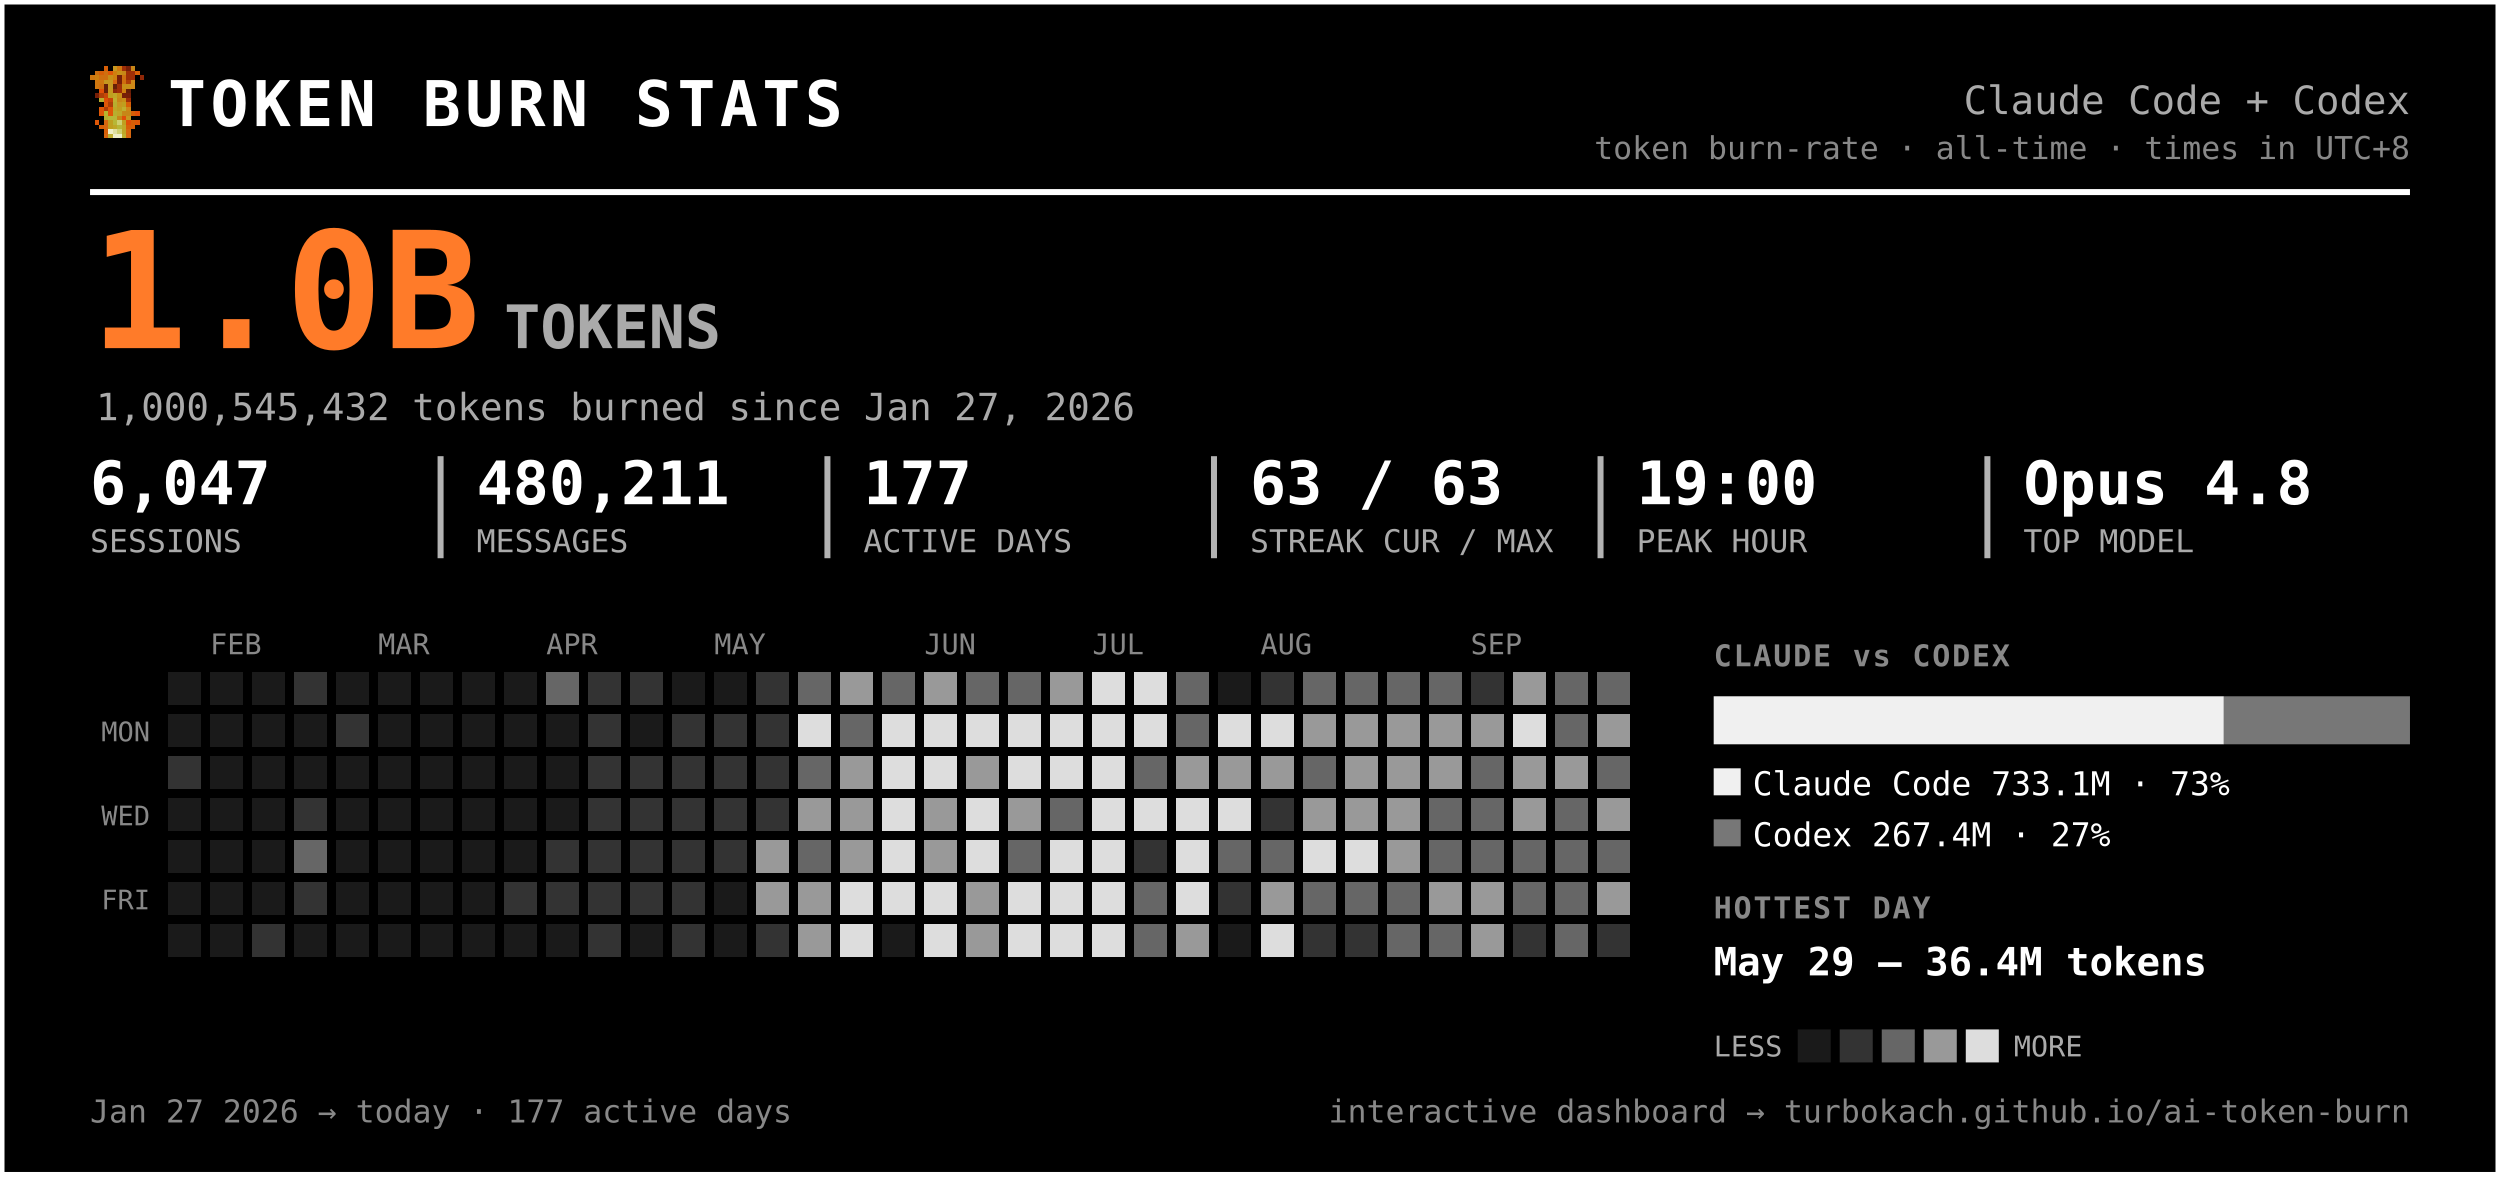
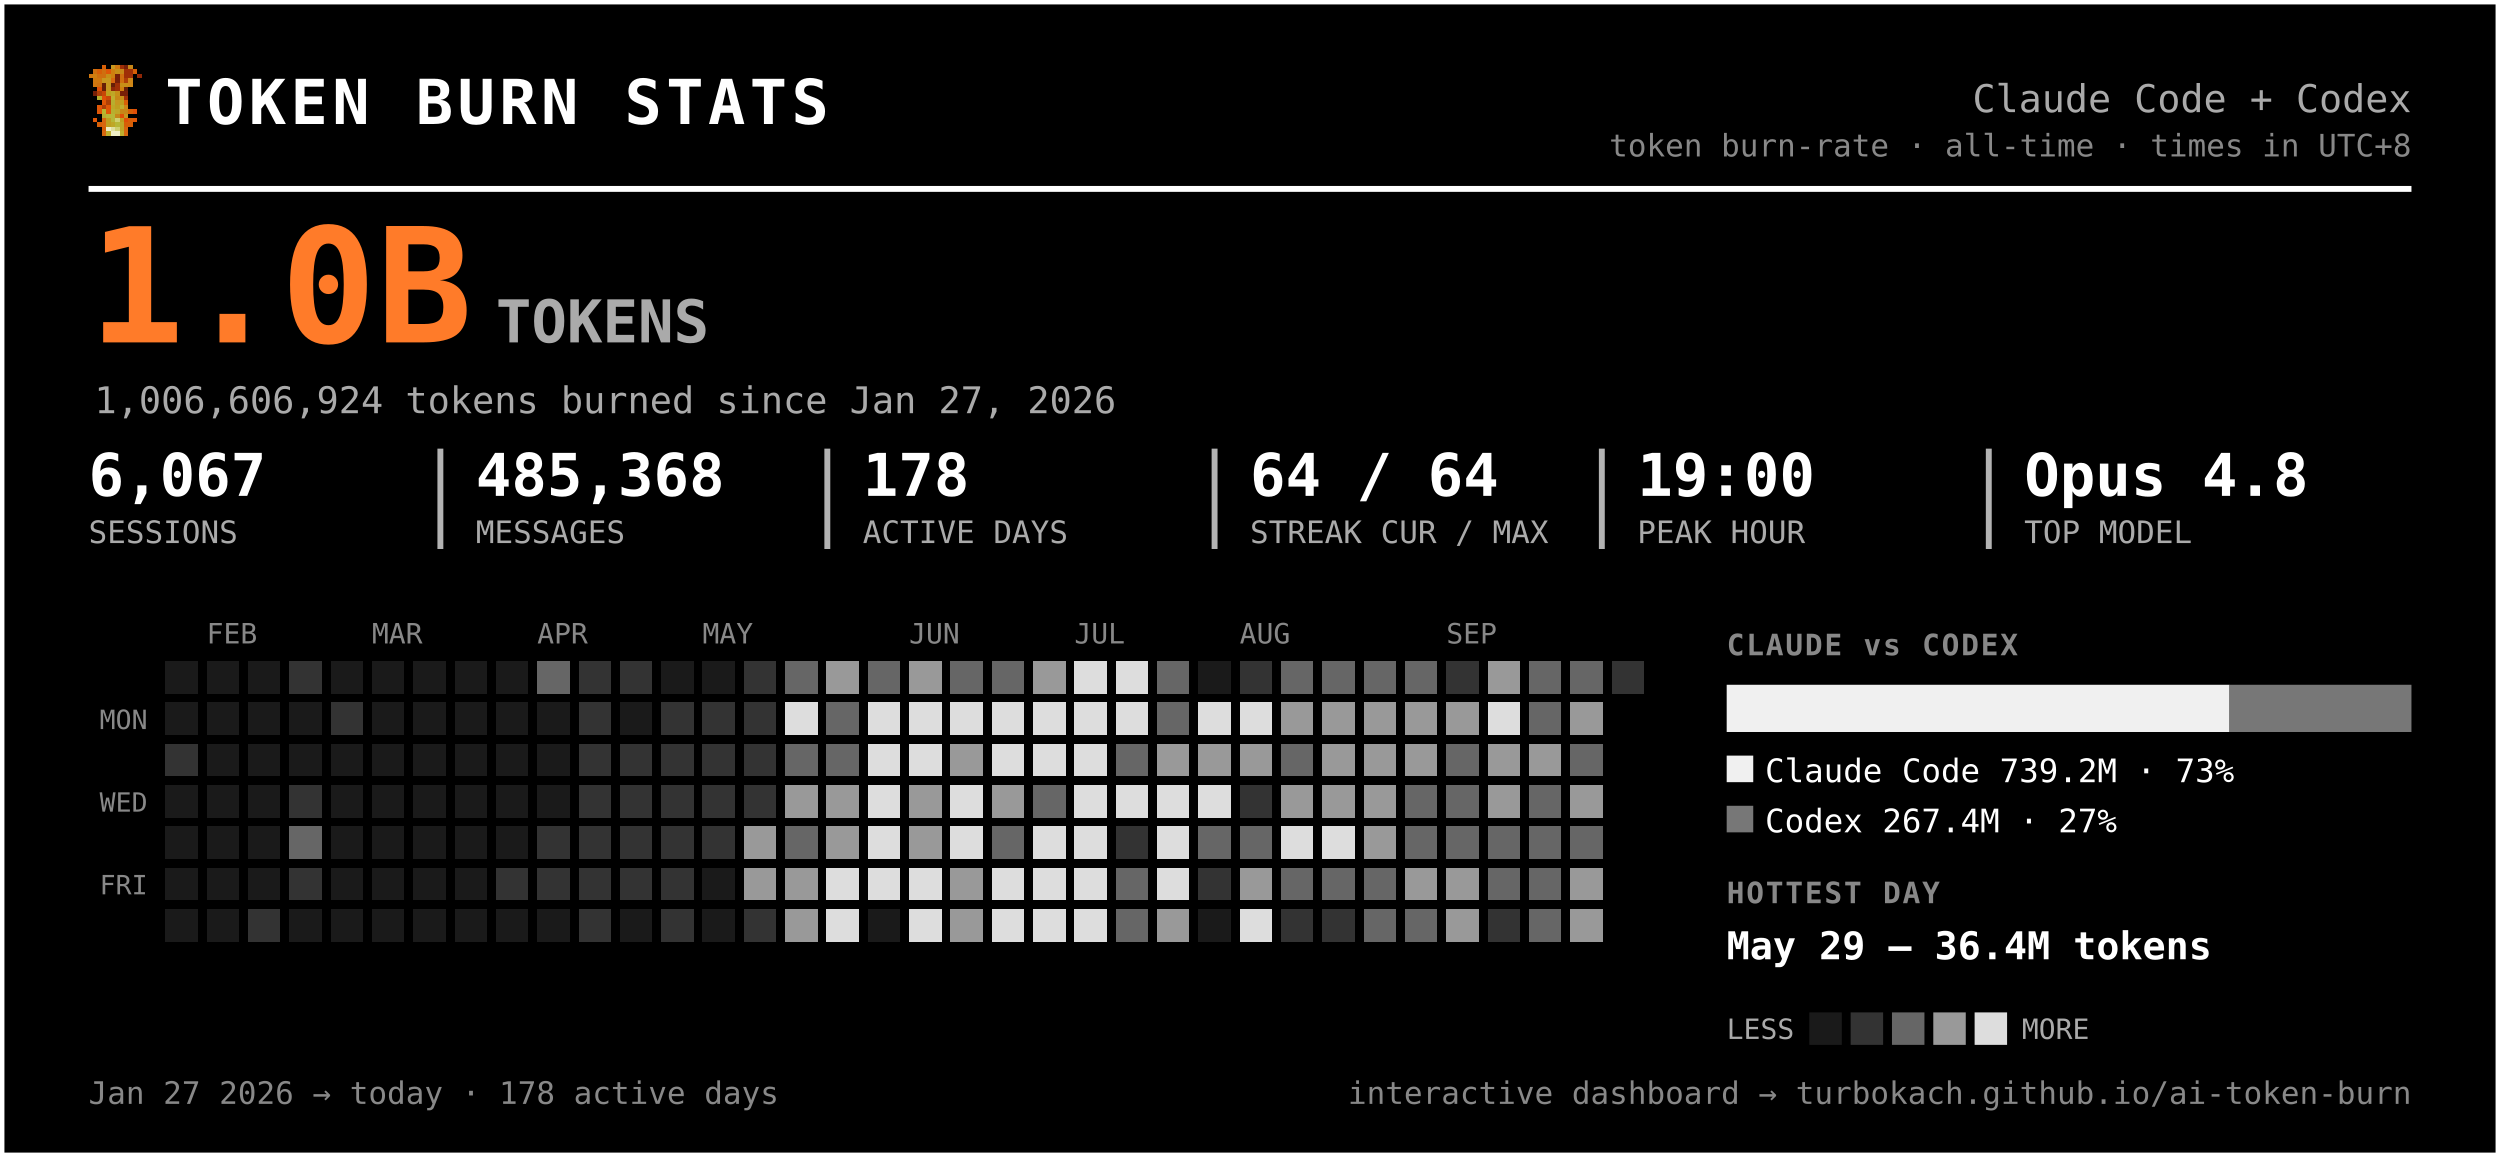
- <svg xmlns="http://www.w3.org/2000/svg" width="833" height="392" viewBox="0 0 833 392" font-family="ui-monospace, 'SF Mono', 'Cascadia Code', Menlo, Consolas, monospace" role="img" aria-label="Token burn — Claude Code + Codex">
-   <rect x="0.5" y="0.5" width="832" height="391" rx="0" fill="#000000" stroke="#ffffff" stroke-width="2" />
+ <svg xmlns="http://www.w3.org/2000/svg" width="847" height="392" viewBox="0 0 847 392" font-family="ui-monospace, 'SF Mono', 'Cascadia Code', Menlo, Consolas, monospace" role="img" aria-label="Token burn — Claude Code + Codex">
+   <rect x="0.5" y="0.5" width="846" height="391" rx="0" fill="#000000" stroke="#ffffff" stroke-width="2" />
  <g transform="translate(30,22) scale(1.5)" shape-rendering="crispEdges">
    <rect x="3" y="0" width="1" height="1" fill="#d75f07" />
    <rect x="5" y="0" width="1" height="1" fill="#c7971f" />
    <rect x="6" y="0" width="1" height="1" fill="#cf770f" />
    <rect x="7" y="0" width="1" height="1" fill="#9f2f07" />
    <rect x="8" y="0" width="1" height="1" fill="#771f07" />
    <rect x="9" y="0" width="1" height="1" fill="#c78717" />
    <rect x="1" y="1" width="1" height="1" fill="#cf6f0f" />
    <rect x="2" y="1" width="1" height="1" fill="#d75f07" />
    <rect x="3" y="1" width="1" height="1" fill="#cf6f0f" />
    <rect x="4" y="1" width="1" height="1" fill="#df5707" />
    <rect x="5" y="1" width="1" height="1" fill="#cf7f0f" />
    <rect x="6" y="1" width="1" height="1" fill="#c78f17" />
    <rect x="7" y="1" width="1" height="1" fill="#c78717" />
    <rect x="8" y="1" width="1" height="1" fill="#9f2f07" />
    <rect x="9" y="1" width="1" height="1" fill="#9f2f07" />
    <rect x="10" y="1" width="1" height="1" fill="#d75f07" />
    <rect x="0" y="2" width="1" height="1" fill="#cf770f" />
    <rect x="1" y="2" width="1" height="1" fill="#cf7f0f" />
    <rect x="2" y="2" width="1" height="1" fill="#cf6f0f" />
    <rect x="3" y="2" width="1" height="1" fill="#cf6f0f" />
    <rect x="4" y="2" width="1" height="1" fill="#c78f17" />
    <rect x="5" y="2" width="1" height="1" fill="#cf7f0f" />
    <rect x="6" y="2" width="1" height="1" fill="#771f07" />
    <rect x="7" y="2" width="1" height="1" fill="#cf6f0f" />
    <rect x="8" y="2" width="1" height="1" fill="#9f2f07" />
    <rect x="9" y="2" width="1" height="1" fill="#9f2f07" />
    <rect x="11" y="2" width="1" height="1" fill="#8f2707" />
    <rect x="1" y="3" width="1" height="1" fill="#cf770f" />
    <rect x="2" y="3" width="1" height="1" fill="#cf770f" />
    <rect x="3" y="3" width="1" height="1" fill="#c7971f" />
    <rect x="4" y="3" width="1" height="1" fill="#c7971f" />
    <rect x="5" y="3" width="1" height="1" fill="#d7670f" />
    <rect x="6" y="3" width="1" height="1" fill="#771f07" />
    <rect x="7" y="3" width="1" height="1" fill="#cf6f0f" />
    <rect x="8" y="3" width="1" height="1" fill="#af3f07" />
    <rect x="9" y="3" width="1" height="1" fill="#cf8717" />
    <rect x="1" y="4" width="1" height="1" fill="#cf770f" />
    <rect x="2" y="4" width="1" height="1" fill="#cf6f0f" />
    <rect x="3" y="4" width="1" height="1" fill="#671f07" />
    <rect x="4" y="4" width="1" height="1" fill="#c7971f" />
    <rect x="5" y="4" width="1" height="1" fill="#671f07" />
    <rect x="6" y="4" width="1" height="1" fill="#9f2f07" />
    <rect x="7" y="4" width="1" height="1" fill="#c78f17" />
    <rect x="8" y="4" width="1" height="1" fill="#c78f17" />
    <rect x="9" y="4" width="1" height="1" fill="#cf8717" />
    <rect x="2" y="5" width="1" height="1" fill="#df4f07" />
    <rect x="3" y="5" width="1" height="1" fill="#671f07" />
    <rect x="4" y="5" width="1" height="1" fill="#c7971f" />
    <rect x="5" y="5" width="1" height="1" fill="#8f2707" />
    <rect x="6" y="5" width="1" height="1" fill="#9f2f07" />
    <rect x="7" y="5" width="1" height="1" fill="#cf7f0f" />
    <rect x="8" y="5" width="1" height="1" fill="#671f07" />
    <rect x="1" y="6" width="1" height="1" fill="#771f07" />
    <rect x="2" y="6" width="1" height="1" fill="#af3f07" />
    <rect x="3" y="6" width="1" height="1" fill="#c74707" />
    <rect x="4" y="6" width="1" height="1" fill="#bf9f1f" />
    <rect x="5" y="6" width="1" height="1" fill="#bfa727" />
    <rect x="6" y="6" width="1" height="1" fill="#c78f17" />
    <rect x="7" y="6" width="1" height="1" fill="#771f07" />
    <rect x="8" y="6" width="1" height="1" fill="#771f07" />
    <rect x="2" y="7" width="1" height="1" fill="#b7af2f" />
    <rect x="3" y="7" width="1" height="1" fill="#df4f07" />
    <rect x="4" y="7" width="1" height="1" fill="#c74707" />
    <rect x="5" y="7" width="1" height="1" fill="#bfaf2f" />
    <rect x="6" y="7" width="1" height="1" fill="#c78717" />
    <rect x="7" y="7" width="1" height="1" fill="#c78f17" />
    <rect x="8" y="7" width="1" height="1" fill="#9f2f07" />
    <rect x="3" y="8" width="1" height="1" fill="#df5707" />
    <rect x="4" y="8" width="1" height="1" fill="#af3f07" />
    <rect x="5" y="8" width="1" height="1" fill="#b7af2f" />
    <rect x="6" y="8" width="1" height="1" fill="#c7971f" />
    <rect x="7" y="8" width="1" height="1" fill="#bf9f1f" />
    <rect x="8" y="8" width="1" height="1" fill="#d75f07" />
    <rect x="2" y="9" width="1" height="1" fill="#df5707" />
    <rect x="3" y="9" width="1" height="1" fill="#af3f07" />
    <rect x="4" y="9" width="1" height="1" fill="#df5707" />
    <rect x="5" y="9" width="1" height="1" fill="#bfa727" />
    <rect x="6" y="9" width="1" height="1" fill="#bf9f1f" />
    <rect x="7" y="9" width="1" height="1" fill="#bfaf2f" />
    <rect x="8" y="9" width="1" height="1" fill="#cf8717" />
    <rect x="2" y="10" width="1" height="1" fill="#df5707" />
    <rect x="3" y="10" width="1" height="1" fill="#b7b72f" />
    <rect x="4" y="10" width="1" height="1" fill="#df5707" />
    <rect x="5" y="10" width="1" height="1" fill="#b7af2f" />
    <rect x="6" y="10" width="1" height="1" fill="#bfa727" />
    <rect x="7" y="10" width="1" height="1" fill="#c78717" />
    <rect x="8" y="10" width="1" height="1" fill="#c78717" />
    <rect x="9" y="10" width="1" height="1" fill="#d75f07" />
    <rect x="10" y="10" width="1" height="1" fill="#df4f07" />
    <rect x="3" y="11" width="1" height="1" fill="#b7af2f" />
    <rect x="4" y="11" width="1" height="1" fill="#b7b737" />
    <rect x="5" y="11" width="1" height="1" fill="#b7b737" />
    <rect x="6" y="11" width="1" height="1" fill="#c78717" />
    <rect x="7" y="11" width="1" height="1" fill="#df4f07" />
    <rect x="8" y="11" width="1" height="1" fill="#c7971f" />
    <rect x="1" y="12" width="1" height="1" fill="#df5707" />
    <rect x="3" y="12" width="1" height="1" fill="#d7670f" />
    <rect x="4" y="12" width="1" height="1" fill="#bf9f1f" />
    <rect x="5" y="12" width="1" height="1" fill="#b7b737" />
    <rect x="6" y="12" width="1" height="1" fill="#cfcf6f" />
    <rect x="7" y="12" width="1" height="1" fill="#bf9f1f" />
    <rect x="8" y="12" width="1" height="1" fill="#df4f07" />
    <rect x="9" y="12" width="1" height="1" fill="#d75f07" />
    <rect x="10" y="12" width="1" height="1" fill="#df5707" />
    <rect x="2" y="13" width="1" height="1" fill="#d75f07" />
    <rect x="3" y="13" width="1" height="1" fill="#d7670f" />
    <rect x="4" y="13" width="1" height="1" fill="#bf9f1f" />
    <rect x="5" y="13" width="1" height="1" fill="#bfa727" />
    <rect x="6" y="13" width="1" height="1" fill="#b7b737" />
    <rect x="7" y="13" width="1" height="1" fill="#bfa727" />
    <rect x="8" y="13" width="1" height="1" fill="#d75f07" />
    <rect x="9" y="13" width="1" height="1" fill="#d75f07" />
    <rect x="3" y="14" width="1" height="1" fill="#d75f07" />
    <rect x="4" y="14" width="1" height="1" fill="#efefc7" />
    <rect x="5" y="14" width="1" height="1" fill="#dfdf9f" />
    <rect x="6" y="14" width="1" height="1" fill="#cfcf6f" />
    <rect x="7" y="14" width="1" height="1" fill="#bfa727" />
    <rect x="8" y="14" width="1" height="1" fill="#d7670f" />
    <rect x="3" y="15" width="1" height="1" fill="#d7670f" />
    <rect x="4" y="15" width="1" height="1" fill="#bfaf2f" />
    <rect x="5" y="15" width="1" height="1" fill="#efefc7" />
    <rect x="6" y="15" width="1" height="1" fill="#efefc7" />
    <rect x="7" y="15" width="1" height="1" fill="#bfaf2f" />
    <rect x="8" y="15" width="1" height="1" fill="#d7670f" />
  </g>
  <text x="56.0" y="42.0" font-size="21" fill="#ffffff" font-weight="800" letter-spacing="1.5">TOKEN BURN STATS</text>
-   <text x="803.0" y="38.0" font-size="13" fill="#aaaaaa" text-anchor="end">Claude Code + Codex</text>
-   <text x="803.0" y="53.0" font-size="10.5" fill="#888888" text-anchor="end">token burn-rate · all-time · times in UTC+8</text>
-   <line x1="30" y1="64" x2="803" y2="64" stroke="#ffffff" stroke-width="2" />
+   <text x="817.0" y="38.0" font-size="13" fill="#aaaaaa" text-anchor="end">Claude Code + Codex</text>
+   <text x="817.0" y="53.0" font-size="10.5" fill="#888888" text-anchor="end">token burn-rate · all-time · times in UTC+8</text>
+   <line x1="30" y1="64" x2="817" y2="64" stroke="#ffffff" stroke-width="2" />
  <text x="30.0" y="116.0" font-size="54" fill="#ff7b29" font-weight="800">1.0B</text>
  <text x="168.0" y="116.0" font-size="20" fill="#aaaaaa" font-weight="600">TOKENS</text>
-   <text x="32.0" y="140.0" font-size="12.5" fill="#aaaaaa">1,000,545,432 tokens burned since Jan 27, 2026</text>
-   <text x="30.0" y="168.0" font-size="20" fill="#ffffff" font-weight="700">6,047</text>
+   <text x="32.0" y="140.0" font-size="12.5" fill="#aaaaaa">1,006,606,924 tokens burned since Jan 27, 2026</text>
+   <text x="30.0" y="168.0" font-size="20" fill="#ffffff" font-weight="700">6,067</text>
  <text x="30.0" y="184.0" font-size="10.5" fill="#aaaaaa">SESSIONS</text>
-   <text x="158.8" y="168.0" font-size="20" fill="#ffffff" font-weight="700">480,211</text>
-   <text x="158.8" y="184.0" font-size="10.5" fill="#aaaaaa">MESSAGES</text>
-   <line x1="146.8" y1="152" x2="146.8" y2="186" stroke="#ffffff" stroke-width="2" opacity="0.7" />
-   <text x="287.7" y="168.0" font-size="20" fill="#ffffff" font-weight="700">177</text>
-   <text x="287.7" y="184.0" font-size="10.5" fill="#aaaaaa">ACTIVE DAYS</text>
-   <line x1="275.7" y1="152" x2="275.7" y2="186" stroke="#ffffff" stroke-width="2" opacity="0.7" />
-   <text x="416.5" y="168.0" font-size="20" fill="#ffffff" font-weight="700">63 / 63</text>
-   <text x="416.5" y="184.0" font-size="10.5" fill="#aaaaaa">STREAK CUR / MAX</text>
-   <line x1="404.5" y1="152" x2="404.5" y2="186" stroke="#ffffff" stroke-width="2" opacity="0.7" />
-   <text x="545.3" y="168.0" font-size="20" fill="#ffffff" font-weight="700">19:00</text>
-   <text x="545.3" y="184.0" font-size="10.5" fill="#aaaaaa">PEAK HOUR</text>
-   <line x1="533.3" y1="152" x2="533.3" y2="186" stroke="#ffffff" stroke-width="2" opacity="0.7" />
-   <text x="674.2" y="168.0" font-size="20" fill="#ffffff" font-weight="700">Opus 4.8</text>
-   <text x="674.2" y="184.0" font-size="10.5" fill="#aaaaaa">TOP MODEL</text>
-   <line x1="662.2" y1="152" x2="662.2" y2="186" stroke="#ffffff" stroke-width="2" opacity="0.7" />
+   <text x="161.2" y="168.0" font-size="20" fill="#ffffff" font-weight="700">485,368</text>
+   <text x="161.2" y="184.0" font-size="10.5" fill="#aaaaaa">MESSAGES</text>
+   <line x1="149.2" y1="152" x2="149.2" y2="186" stroke="#ffffff" stroke-width="2" opacity="0.7" />
+   <text x="292.3" y="168.0" font-size="20" fill="#ffffff" font-weight="700">178</text>
+   <text x="292.3" y="184.0" font-size="10.5" fill="#aaaaaa">ACTIVE DAYS</text>
+   <line x1="280.3" y1="152" x2="280.3" y2="186" stroke="#ffffff" stroke-width="2" opacity="0.7" />
+   <text x="423.5" y="168.0" font-size="20" fill="#ffffff" font-weight="700">64 / 64</text>
+   <text x="423.5" y="184.0" font-size="10.5" fill="#aaaaaa">STREAK CUR / MAX</text>
+   <line x1="411.5" y1="152" x2="411.5" y2="186" stroke="#ffffff" stroke-width="2" opacity="0.7" />
+   <text x="554.7" y="168.0" font-size="20" fill="#ffffff" font-weight="700">19:00</text>
+   <text x="554.7" y="184.0" font-size="10.5" fill="#aaaaaa">PEAK HOUR</text>
+   <line x1="542.7" y1="152" x2="542.7" y2="186" stroke="#ffffff" stroke-width="2" opacity="0.7" />
+   <text x="685.8" y="168.0" font-size="20" fill="#ffffff" font-weight="700">Opus 4.8</text>
+   <text x="685.8" y="184.0" font-size="10.5" fill="#aaaaaa">TOP MODEL</text>
+   <line x1="673.8" y1="152" x2="673.8" y2="186" stroke="#ffffff" stroke-width="2" opacity="0.7" />
  <text x="70.0" y="218.0" font-size="9.5" fill="#888888">FEB</text>
  <text x="126.0" y="218.0" font-size="9.5" fill="#888888">MAR</text>
  <text x="182.0" y="218.0" font-size="9.5" fill="#888888">APR</text>
  <text x="238.0" y="218.0" font-size="9.5" fill="#888888">MAY</text>
  <text x="308.0" y="218.0" font-size="9.5" fill="#888888">JUN</text>
  <text x="364.0" y="218.0" font-size="9.5" fill="#888888">JUL</text>
  <text x="420.0" y="218.0" font-size="9.5" fill="#888888">AUG</text>
  <text x="490.0" y="218.0" font-size="9.5" fill="#888888">SEP</text>
  <text x="50.0" y="247.0" font-size="9" fill="#888888" text-anchor="end">MON</text>
  <text x="50.0" y="275.0" font-size="9" fill="#888888" text-anchor="end">WED</text>
  <text x="50.0" y="303.0" font-size="9" fill="#888888" text-anchor="end">FRI</text>
  <g shape-rendering="crispEdges">
    <rect x="224" y="308" width="11" height="11" rx="0" fill="#333333" />
    <rect x="238" y="252" width="11" height="11" rx="0" fill="#333333" />
    <rect x="252" y="224" width="11" height="11" rx="0" fill="#333333" />
    <rect x="252" y="266" width="11" height="11" rx="0" fill="#333333" />
    <rect x="252" y="280" width="11" height="11" rx="0" fill="#999999" />
    <rect x="252" y="294" width="11" height="11" rx="0" fill="#999999" />
    <rect x="252" y="308" width="11" height="11" rx="0" fill="#333333" />
    <rect x="266" y="224" width="11" height="11" rx="0" fill="#666666" />
    <rect x="266" y="238" width="11" height="11" rx="0" fill="#dddddd" />
    <rect x="266" y="252" width="11" height="11" rx="0" fill="#666666" />
    <rect x="266" y="266" width="11" height="11" rx="0" fill="#999999" />
    <rect x="266" y="280" width="11" height="11" rx="0" fill="#666666" />
    <rect x="266" y="294" width="11" height="11" rx="0" fill="#999999" />
    <rect x="266" y="308" width="11" height="11" rx="0" fill="#999999" />
    <rect x="280" y="224" width="11" height="11" rx="0" fill="#999999" />
    <rect x="280" y="238" width="11" height="11" rx="0" fill="#666666" />
-     <rect x="280" y="252" width="11" height="11" rx="0" fill="#999999" />
+     <rect x="280" y="252" width="11" height="11" rx="0" fill="#666666" />
    <rect x="280" y="266" width="11" height="11" rx="0" fill="#999999" />
    <rect x="280" y="280" width="11" height="11" rx="0" fill="#999999" />
    <rect x="280" y="294" width="11" height="11" rx="0" fill="#dddddd" />
    <rect x="280" y="308" width="11" height="11" rx="0" fill="#dddddd" />
    <rect x="294" y="224" width="11" height="11" rx="0" fill="#666666" />
    <rect x="294" y="238" width="11" height="11" rx="0" fill="#dddddd" />
    <rect x="294" y="252" width="11" height="11" rx="0" fill="#dddddd" />
    <rect x="294" y="266" width="11" height="11" rx="0" fill="#dddddd" />
    <rect x="294" y="280" width="11" height="11" rx="0" fill="#dddddd" />
    <rect x="294" y="294" width="11" height="11" rx="0" fill="#dddddd" />
    <rect x="308" y="224" width="11" height="11" rx="0" fill="#999999" />
    <rect x="308" y="238" width="11" height="11" rx="0" fill="#dddddd" />
    <rect x="308" y="252" width="11" height="11" rx="0" fill="#dddddd" />
    <rect x="308" y="266" width="11" height="11" rx="0" fill="#999999" />
    <rect x="308" y="280" width="11" height="11" rx="0" fill="#999999" />
    <rect x="308" y="294" width="11" height="11" rx="0" fill="#dddddd" />
    <rect x="308" y="308" width="11" height="11" rx="0" fill="#dddddd" />
    <rect x="322" y="224" width="11" height="11" rx="0" fill="#666666" />
    <rect x="322" y="238" width="11" height="11" rx="0" fill="#dddddd" />
    <rect x="322" y="252" width="11" height="11" rx="0" fill="#999999" />
    <rect x="322" y="266" width="11" height="11" rx="0" fill="#dddddd" />
    <rect x="322" y="280" width="11" height="11" rx="0" fill="#dddddd" />
    <rect x="322" y="294" width="11" height="11" rx="0" fill="#999999" />
    <rect x="322" y="308" width="11" height="11" rx="0" fill="#999999" />
    <rect x="336" y="224" width="11" height="11" rx="0" fill="#666666" />
    <rect x="336" y="238" width="11" height="11" rx="0" fill="#dddddd" />
    <rect x="336" y="252" width="11" height="11" rx="0" fill="#dddddd" />
    <rect x="336" y="266" width="11" height="11" rx="0" fill="#999999" />
    <rect x="336" y="280" width="11" height="11" rx="0" fill="#666666" />
    <rect x="336" y="294" width="11" height="11" rx="0" fill="#dddddd" />
    <rect x="336" y="308" width="11" height="11" rx="0" fill="#dddddd" />
    <rect x="350" y="224" width="11" height="11" rx="0" fill="#999999" />
    <rect x="350" y="238" width="11" height="11" rx="0" fill="#dddddd" />
    <rect x="350" y="252" width="11" height="11" rx="0" fill="#dddddd" />
    <rect x="350" y="266" width="11" height="11" rx="0" fill="#666666" />
    <rect x="350" y="280" width="11" height="11" rx="0" fill="#dddddd" />
    <rect x="350" y="294" width="11" height="11" rx="0" fill="#dddddd" />
    <rect x="350" y="308" width="11" height="11" rx="0" fill="#dddddd" />
    <rect x="364" y="224" width="11" height="11" rx="0" fill="#dddddd" />
    <rect x="364" y="238" width="11" height="11" rx="0" fill="#dddddd" />
    <rect x="364" y="252" width="11" height="11" rx="0" fill="#dddddd" />
    <rect x="364" y="266" width="11" height="11" rx="0" fill="#dddddd" />
    <rect x="364" y="280" width="11" height="11" rx="0" fill="#dddddd" />
    <rect x="364" y="294" width="11" height="11" rx="0" fill="#dddddd" />
    <rect x="364" y="308" width="11" height="11" rx="0" fill="#dddddd" />
    <rect x="378" y="224" width="11" height="11" rx="0" fill="#dddddd" />
    <rect x="378" y="238" width="11" height="11" rx="0" fill="#dddddd" />
    <rect x="378" y="252" width="11" height="11" rx="0" fill="#666666" />
    <rect x="378" y="266" width="11" height="11" rx="0" fill="#dddddd" />
    <rect x="378" y="280" width="11" height="11" rx="0" fill="#333333" />
    <rect x="378" y="294" width="11" height="11" rx="0" fill="#666666" />
    <rect x="378" y="308" width="11" height="11" rx="0" fill="#666666" />
    <rect x="392" y="224" width="11" height="11" rx="0" fill="#666666" />
    <rect x="392" y="238" width="11" height="11" rx="0" fill="#666666" />
    <rect x="392" y="252" width="11" height="11" rx="0" fill="#999999" />
    <rect x="392" y="266" width="11" height="11" rx="0" fill="#dddddd" />
    <rect x="392" y="280" width="11" height="11" rx="0" fill="#dddddd" />
    <rect x="392" y="294" width="11" height="11" rx="0" fill="#dddddd" />
    <rect x="392" y="308" width="11" height="11" rx="0" fill="#999999" />
    <rect x="406" y="238" width="11" height="11" rx="0" fill="#dddddd" />
    <rect x="406" y="252" width="11" height="11" rx="0" fill="#999999" />
    <rect x="406" y="266" width="11" height="11" rx="0" fill="#dddddd" />
    <rect x="406" y="280" width="11" height="11" rx="0" fill="#666666" />
    <rect x="406" y="294" width="11" height="11" rx="0" fill="#333333" />
    <rect x="420" y="224" width="11" height="11" rx="0" fill="#333333" />
    <rect x="420" y="238" width="11" height="11" rx="0" fill="#dddddd" />
    <rect x="420" y="252" width="11" height="11" rx="0" fill="#999999" />
    <rect x="420" y="266" width="11" height="11" rx="0" fill="#333333" />
    <rect x="420" y="280" width="11" height="11" rx="0" fill="#666666" />
    <rect x="420" y="294" width="11" height="11" rx="0" fill="#999999" />
    <rect x="420" y="308" width="11" height="11" rx="0" fill="#dddddd" />
    <rect x="434" y="224" width="11" height="11" rx="0" fill="#666666" />
    <rect x="434" y="238" width="11" height="11" rx="0" fill="#999999" />
    <rect x="434" y="252" width="11" height="11" rx="0" fill="#666666" />
    <rect x="434" y="266" width="11" height="11" rx="0" fill="#999999" />
    <rect x="434" y="280" width="11" height="11" rx="0" fill="#dddddd" />
    <rect x="434" y="294" width="11" height="11" rx="0" fill="#666666" />
    <rect x="434" y="308" width="11" height="11" rx="0" fill="#333333" />
    <rect x="448" y="224" width="11" height="11" rx="0" fill="#666666" />
    <rect x="448" y="238" width="11" height="11" rx="0" fill="#999999" />
    <rect x="448" y="252" width="11" height="11" rx="0" fill="#999999" />
    <rect x="448" y="266" width="11" height="11" rx="0" fill="#999999" />
    <rect x="448" y="280" width="11" height="11" rx="0" fill="#dddddd" />
    <rect x="448" y="294" width="11" height="11" rx="0" fill="#666666" />
    <rect x="448" y="308" width="11" height="11" rx="0" fill="#333333" />
    <rect x="462" y="224" width="11" height="11" rx="0" fill="#666666" />
    <rect x="462" y="238" width="11" height="11" rx="0" fill="#999999" />
    <rect x="462" y="252" width="11" height="11" rx="0" fill="#999999" />
    <rect x="462" y="266" width="11" height="11" rx="0" fill="#999999" />
    <rect x="462" y="280" width="11" height="11" rx="0" fill="#999999" />
    <rect x="462" y="294" width="11" height="11" rx="0" fill="#666666" />
    <rect x="462" y="308" width="11" height="11" rx="0" fill="#666666" />
    <rect x="476" y="224" width="11" height="11" rx="0" fill="#666666" />
    <rect x="476" y="238" width="11" height="11" rx="0" fill="#999999" />
    <rect x="476" y="252" width="11" height="11" rx="0" fill="#999999" />
    <rect x="476" y="266" width="11" height="11" rx="0" fill="#666666" />
    <rect x="476" y="280" width="11" height="11" rx="0" fill="#666666" />
    <rect x="476" y="294" width="11" height="11" rx="0" fill="#999999" />
    <rect x="476" y="308" width="11" height="11" rx="0" fill="#666666" />
    <rect x="490" y="224" width="11" height="11" rx="0" fill="#333333" />
    <rect x="490" y="238" width="11" height="11" rx="0" fill="#999999" />
    <rect x="490" y="252" width="11" height="11" rx="0" fill="#666666" />
    <rect x="490" y="266" width="11" height="11" rx="0" fill="#666666" />
    <rect x="490" y="280" width="11" height="11" rx="0" fill="#666666" />
    <rect x="490" y="294" width="11" height="11" rx="0" fill="#999999" />
    <rect x="490" y="308" width="11" height="11" rx="0" fill="#999999" />
    <rect x="504" y="224" width="11" height="11" rx="0" fill="#999999" />
    <rect x="504" y="238" width="11" height="11" rx="0" fill="#dddddd" />
    <rect x="504" y="252" width="11" height="11" rx="0" fill="#999999" />
    <rect x="504" y="266" width="11" height="11" rx="0" fill="#999999" />
    <rect x="504" y="280" width="11" height="11" rx="0" fill="#666666" />
    <rect x="504" y="294" width="11" height="11" rx="0" fill="#666666" />
    <rect x="504" y="308" width="11" height="11" rx="0" fill="#333333" />
    <rect x="518" y="224" width="11" height="11" rx="0" fill="#666666" />
    <rect x="518" y="238" width="11" height="11" rx="0" fill="#666666" />
    <rect x="518" y="252" width="11" height="11" rx="0" fill="#999999" />
    <rect x="518" y="266" width="11" height="11" rx="0" fill="#666666" />
    <rect x="518" y="280" width="11" height="11" rx="0" fill="#666666" />
    <rect x="518" y="294" width="11" height="11" rx="0" fill="#666666" />
    <rect x="518" y="308" width="11" height="11" rx="0" fill="#666666" />
    <rect x="532" y="224" width="11" height="11" rx="0" fill="#666666" />
    <rect x="532" y="238" width="11" height="11" rx="0" fill="#999999" />
    <rect x="532" y="252" width="11" height="11" rx="0" fill="#666666" />
    <rect x="532" y="266" width="11" height="11" rx="0" fill="#999999" />
    <rect x="532" y="280" width="11" height="11" rx="0" fill="#666666" />
    <rect x="532" y="294" width="11" height="11" rx="0" fill="#999999" />
-     <rect x="532" y="308" width="11" height="11" rx="0" fill="#333333" />
+     <rect x="532" y="308" width="11" height="11" rx="0" fill="#999999" />
+     <rect x="546" y="224" width="11" height="11" rx="0" fill="#333333" />
    <rect x="56" y="252" width="11" height="11" rx="0" fill="#333333" />
    <rect x="84" y="308" width="11" height="11" rx="0" fill="#333333" />
    <rect x="98" y="224" width="11" height="11" rx="0" fill="#333333" />
    <rect x="98" y="266" width="11" height="11" rx="0" fill="#333333" />
    <rect x="98" y="280" width="11" height="11" rx="0" fill="#666666" />
    <rect x="98" y="294" width="11" height="11" rx="0" fill="#333333" />
    <rect x="112" y="238" width="11" height="11" rx="0" fill="#333333" />
    <rect x="168" y="294" width="11" height="11" rx="0" fill="#333333" />
    <rect x="182" y="224" width="11" height="11" rx="0" fill="#666666" />
    <rect x="182" y="280" width="11" height="11" rx="0" fill="#333333" />
    <rect x="182" y="294" width="11" height="11" rx="0" fill="#333333" />
    <rect x="196" y="224" width="11" height="11" rx="0" fill="#333333" />
    <rect x="196" y="238" width="11" height="11" rx="0" fill="#333333" />
    <rect x="196" y="252" width="11" height="11" rx="0" fill="#333333" />
    <rect x="196" y="266" width="11" height="11" rx="0" fill="#333333" />
    <rect x="196" y="280" width="11" height="11" rx="0" fill="#333333" />
    <rect x="196" y="294" width="11" height="11" rx="0" fill="#333333" />
    <rect x="196" y="308" width="11" height="11" rx="0" fill="#333333" />
    <rect x="210" y="224" width="11" height="11" rx="0" fill="#333333" />
    <rect x="210" y="252" width="11" height="11" rx="0" fill="#333333" />
    <rect x="210" y="266" width="11" height="11" rx="0" fill="#333333" />
    <rect x="210" y="280" width="11" height="11" rx="0" fill="#333333" />
    <rect x="210" y="294" width="11" height="11" rx="0" fill="#333333" />
    <rect x="224" y="238" width="11" height="11" rx="0" fill="#333333" />
    <rect x="224" y="252" width="11" height="11" rx="0" fill="#333333" />
    <rect x="224" y="266" width="11" height="11" rx="0" fill="#333333" />
    <rect x="224" y="280" width="11" height="11" rx="0" fill="#333333" />
    <rect x="224" y="294" width="11" height="11" rx="0" fill="#333333" />
    <rect x="238" y="238" width="11" height="11" rx="0" fill="#333333" />
    <rect x="238" y="266" width="11" height="11" rx="0" fill="#333333" />
    <rect x="238" y="280" width="11" height="11" rx="0" fill="#333333" />
    <rect x="252" y="238" width="11" height="11" rx="0" fill="#333333" />
    <rect x="252" y="252" width="11" height="11" rx="0" fill="#333333" />
    <rect x="56" y="224" width="11" height="11" rx="0" fill="#1a1a1a" />
    <rect x="56" y="238" width="11" height="11" rx="0" fill="#1a1a1a" />
    <rect x="56" y="266" width="11" height="11" rx="0" fill="#1a1a1a" />
    <rect x="56" y="280" width="11" height="11" rx="0" fill="#1a1a1a" />
    <rect x="56" y="294" width="11" height="11" rx="0" fill="#1a1a1a" />
    <rect x="56" y="308" width="11" height="11" rx="0" fill="#1a1a1a" />
    <rect x="70" y="224" width="11" height="11" rx="0" fill="#1a1a1a" />
    <rect x="70" y="238" width="11" height="11" rx="0" fill="#1a1a1a" />
    <rect x="70" y="252" width="11" height="11" rx="0" fill="#1a1a1a" />
    <rect x="70" y="266" width="11" height="11" rx="0" fill="#1a1a1a" />
    <rect x="70" y="280" width="11" height="11" rx="0" fill="#1a1a1a" />
    <rect x="70" y="294" width="11" height="11" rx="0" fill="#1a1a1a" />
    <rect x="70" y="308" width="11" height="11" rx="0" fill="#1a1a1a" />
    <rect x="84" y="224" width="11" height="11" rx="0" fill="#1a1a1a" />
    <rect x="84" y="238" width="11" height="11" rx="0" fill="#1a1a1a" />
    <rect x="84" y="252" width="11" height="11" rx="0" fill="#1a1a1a" />
    <rect x="84" y="266" width="11" height="11" rx="0" fill="#1a1a1a" />
    <rect x="84" y="280" width="11" height="11" rx="0" fill="#1a1a1a" />
    <rect x="84" y="294" width="11" height="11" rx="0" fill="#1a1a1a" />
    <rect x="98" y="238" width="11" height="11" rx="0" fill="#1a1a1a" />
    <rect x="98" y="252" width="11" height="11" rx="0" fill="#1a1a1a" />
    <rect x="98" y="308" width="11" height="11" rx="0" fill="#1a1a1a" />
    <rect x="112" y="224" width="11" height="11" rx="0" fill="#1a1a1a" />
    <rect x="112" y="252" width="11" height="11" rx="0" fill="#1a1a1a" />
    <rect x="112" y="266" width="11" height="11" rx="0" fill="#1a1a1a" />
    <rect x="112" y="280" width="11" height="11" rx="0" fill="#1a1a1a" />
    <rect x="112" y="294" width="11" height="11" rx="0" fill="#1a1a1a" />
    <rect x="112" y="308" width="11" height="11" rx="0" fill="#1a1a1a" />
    <rect x="126" y="224" width="11" height="11" rx="0" fill="#1a1a1a" />
    <rect x="126" y="238" width="11" height="11" rx="0" fill="#1a1a1a" />
    <rect x="126" y="252" width="11" height="11" rx="0" fill="#1a1a1a" />
    <rect x="126" y="266" width="11" height="11" rx="0" fill="#1a1a1a" />
    <rect x="126" y="280" width="11" height="11" rx="0" fill="#1a1a1a" />
    <rect x="126" y="294" width="11" height="11" rx="0" fill="#1a1a1a" />
    <rect x="126" y="308" width="11" height="11" rx="0" fill="#1a1a1a" />
    <rect x="140" y="224" width="11" height="11" rx="0" fill="#1a1a1a" />
    <rect x="140" y="238" width="11" height="11" rx="0" fill="#1a1a1a" />
    <rect x="140" y="252" width="11" height="11" rx="0" fill="#1a1a1a" />
    <rect x="140" y="266" width="11" height="11" rx="0" fill="#1a1a1a" />
    <rect x="140" y="280" width="11" height="11" rx="0" fill="#1a1a1a" />
    <rect x="140" y="294" width="11" height="11" rx="0" fill="#1a1a1a" />
    <rect x="140" y="308" width="11" height="11" rx="0" fill="#1a1a1a" />
    <rect x="154" y="224" width="11" height="11" rx="0" fill="#1a1a1a" />
    <rect x="154" y="238" width="11" height="11" rx="0" fill="#1a1a1a" />
    <rect x="154" y="252" width="11" height="11" rx="0" fill="#1a1a1a" />
    <rect x="154" y="266" width="11" height="11" rx="0" fill="#1a1a1a" />
    <rect x="154" y="280" width="11" height="11" rx="0" fill="#1a1a1a" />
    <rect x="154" y="294" width="11" height="11" rx="0" fill="#1a1a1a" />
    <rect x="154" y="308" width="11" height="11" rx="0" fill="#1a1a1a" />
    <rect x="168" y="224" width="11" height="11" rx="0" fill="#1a1a1a" />
    <rect x="168" y="238" width="11" height="11" rx="0" fill="#1a1a1a" />
    <rect x="168" y="252" width="11" height="11" rx="0" fill="#1a1a1a" />
    <rect x="168" y="266" width="11" height="11" rx="0" fill="#1a1a1a" />
    <rect x="168" y="280" width="11" height="11" rx="0" fill="#1a1a1a" />
    <rect x="168" y="308" width="11" height="11" rx="0" fill="#1a1a1a" />
    <rect x="182" y="238" width="11" height="11" rx="0" fill="#1a1a1a" />
    <rect x="182" y="252" width="11" height="11" rx="0" fill="#1a1a1a" />
    <rect x="182" y="266" width="11" height="11" rx="0" fill="#1a1a1a" />
    <rect x="182" y="308" width="11" height="11" rx="0" fill="#1a1a1a" />
    <rect x="210" y="238" width="11" height="11" rx="0" fill="#1a1a1a" />
    <rect x="210" y="308" width="11" height="11" rx="0" fill="#1a1a1a" />
    <rect x="224" y="224" width="11" height="11" rx="0" fill="#1a1a1a" />
    <rect x="238" y="224" width="11" height="11" rx="0" fill="#1a1a1a" />
    <rect x="238" y="294" width="11" height="11" rx="0" fill="#1a1a1a" />
    <rect x="238" y="308" width="11" height="11" rx="0" fill="#1a1a1a" />
    <rect x="294" y="308" width="11" height="11" rx="0" fill="#1a1a1a" />
    <rect x="406" y="224" width="11" height="11" rx="0" fill="#1a1a1a" />
    <rect x="406" y="308" width="11" height="11" rx="0" fill="#1a1a1a" />
  </g>
-   <text x="571.0" y="222.0" font-size="10" fill="#888888" font-weight="700" letter-spacing="0.6">CLAUDE vs CODEX</text>
-   <path d="M571.00,232 H740.99 L740.99,232 V248.00 L740.99,248.00 H571.00 L571.00,248.00 V232.00 L571.00,232.00 Z" fill="#f0f0f0" />
-   <path d="M740.99,232 H803.00 L803.00,232 V248.00 L803.00,248.00 H740.99 L740.99,248.00 V232.00 L740.99,232.00 Z" fill="#777777" />
-   <rect x="571" y="256" width="9" height="9" rx="0" fill="#f0f0f0" />
-   <text x="584.0" y="265.0" font-size="11" fill="#ffffff">Claude Code  733.1M · 73%</text>
-   <rect x="571" y="273" width="9" height="9" rx="0" fill="#777777" />
-   <text x="584.0" y="282.0" font-size="11" fill="#ffffff">Codex  267.4M · 27%</text>
-   <text x="571.0" y="306.0" font-size="10" fill="#888888" font-weight="700" letter-spacing="0.6">HOTTEST DAY</text>
-   <text x="571.0" y="325.0" font-size="13" fill="#ffffff" font-weight="600">May 29 — 36.4M tokens</text>
-   <text x="571.0" y="352.0" font-size="9.5" fill="#aaaaaa">LESS</text>
-   <rect x="599" y="343" width="11" height="11" rx="0" fill="#1a1a1a" />
-   <rect x="613" y="343" width="11" height="11" rx="0" fill="#333333" />
-   <rect x="627" y="343" width="11" height="11" rx="0" fill="#666666" />
-   <rect x="641" y="343" width="11" height="11" rx="0" fill="#999999" />
-   <rect x="655" y="343" width="11" height="11" rx="0" fill="#dddddd" />
-   <text x="671.0" y="352.0" font-size="9.5" fill="#aaaaaa">MORE</text>
-   <text x="30.0" y="374.0" font-size="10.5" fill="#888888">Jan 27 2026 → today  ·  177 active days</text>
-   <text x="803.0" y="374.0" font-size="10.5" fill="#888888" text-anchor="end">interactive dashboard → turbokach.github.io/ai-token-burn</text>
+   <text x="585.0" y="222.0" font-size="10" fill="#888888" font-weight="700" letter-spacing="0.6">CLAUDE vs CODEX</text>
+   <path d="M585.00,232 H755.37 L755.37,232 V248.00 L755.37,248.00 H585.00 L585.00,248.00 V232.00 L585.00,232.00 Z" fill="#f0f0f0" />
+   <path d="M755.37,232 H817.00 L817.00,232 V248.00 L817.00,248.00 H755.37 L755.37,248.00 V232.00 L755.37,232.00 Z" fill="#777777" />
+   <rect x="585" y="256" width="9" height="9" rx="0" fill="#f0f0f0" />
+   <text x="598.0" y="265.0" font-size="11" fill="#ffffff">Claude Code  739.2M · 73%</text>
+   <rect x="585" y="273" width="9" height="9" rx="0" fill="#777777" />
+   <text x="598.0" y="282.0" font-size="11" fill="#ffffff">Codex  267.4M · 27%</text>
+   <text x="585.0" y="306.0" font-size="10" fill="#888888" font-weight="700" letter-spacing="0.6">HOTTEST DAY</text>
+   <text x="585.0" y="325.0" font-size="13" fill="#ffffff" font-weight="600">May 29 — 36.4M tokens</text>
+   <text x="585.0" y="352.0" font-size="9.5" fill="#aaaaaa">LESS</text>
+   <rect x="613" y="343" width="11" height="11" rx="0" fill="#1a1a1a" />
+   <rect x="627" y="343" width="11" height="11" rx="0" fill="#333333" />
+   <rect x="641" y="343" width="11" height="11" rx="0" fill="#666666" />
+   <rect x="655" y="343" width="11" height="11" rx="0" fill="#999999" />
+   <rect x="669" y="343" width="11" height="11" rx="0" fill="#dddddd" />
+   <text x="685.0" y="352.0" font-size="9.5" fill="#aaaaaa">MORE</text>
+   <text x="30.0" y="374.0" font-size="10.5" fill="#888888">Jan 27 2026 → today  ·  178 active days</text>
+   <text x="817.0" y="374.0" font-size="10.5" fill="#888888" text-anchor="end">interactive dashboard → turbokach.github.io/ai-token-burn</text>
</svg>
